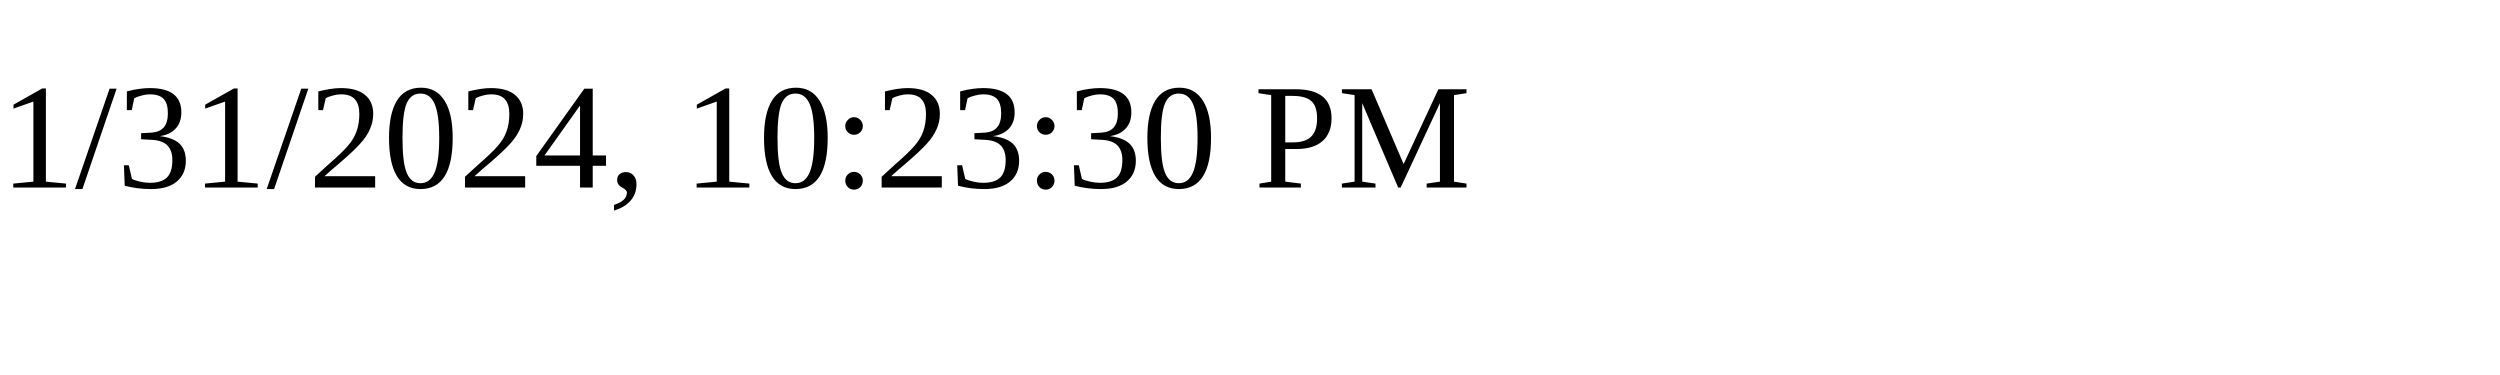
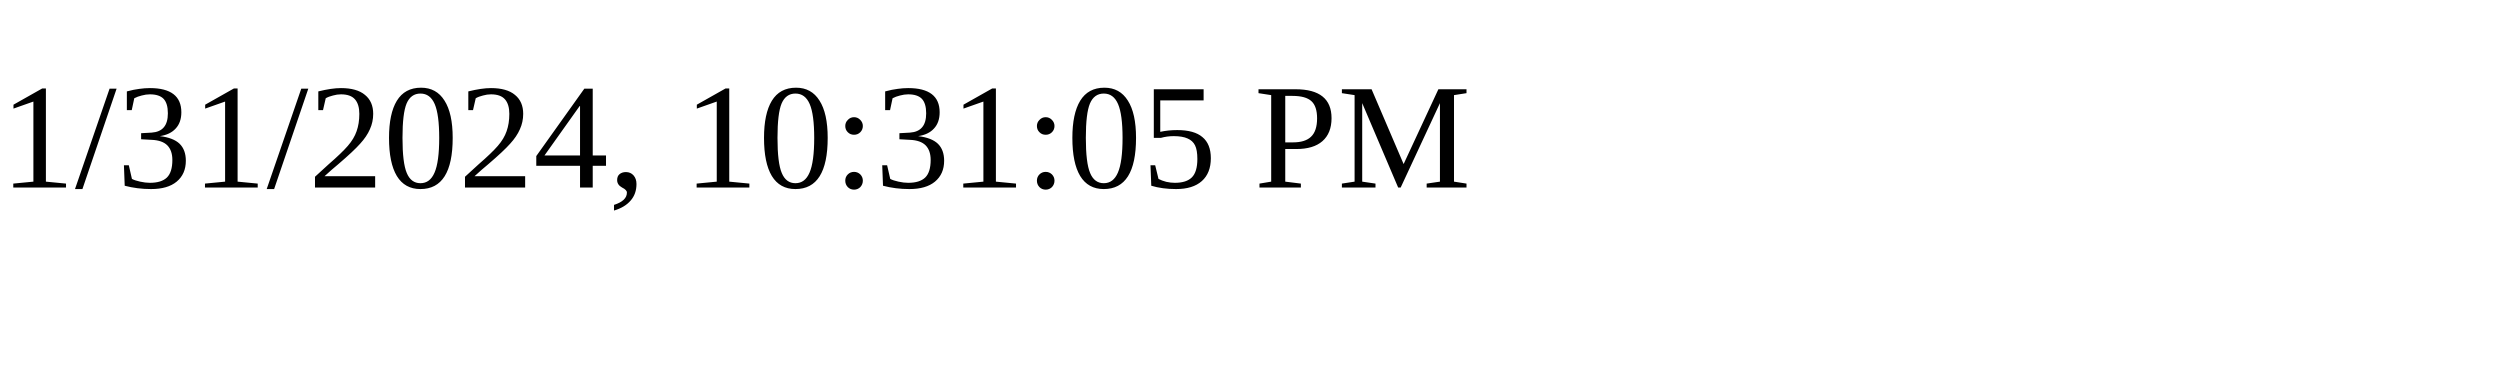
<svg xmlns="http://www.w3.org/2000/svg" height="30" width="200">
-   <text x="0" y="15">1/31/2024, 10:23:30 PM</text>
+   <text x="0" y="15">1/31/2024, 10:31:05 PM</text>
</svg>
